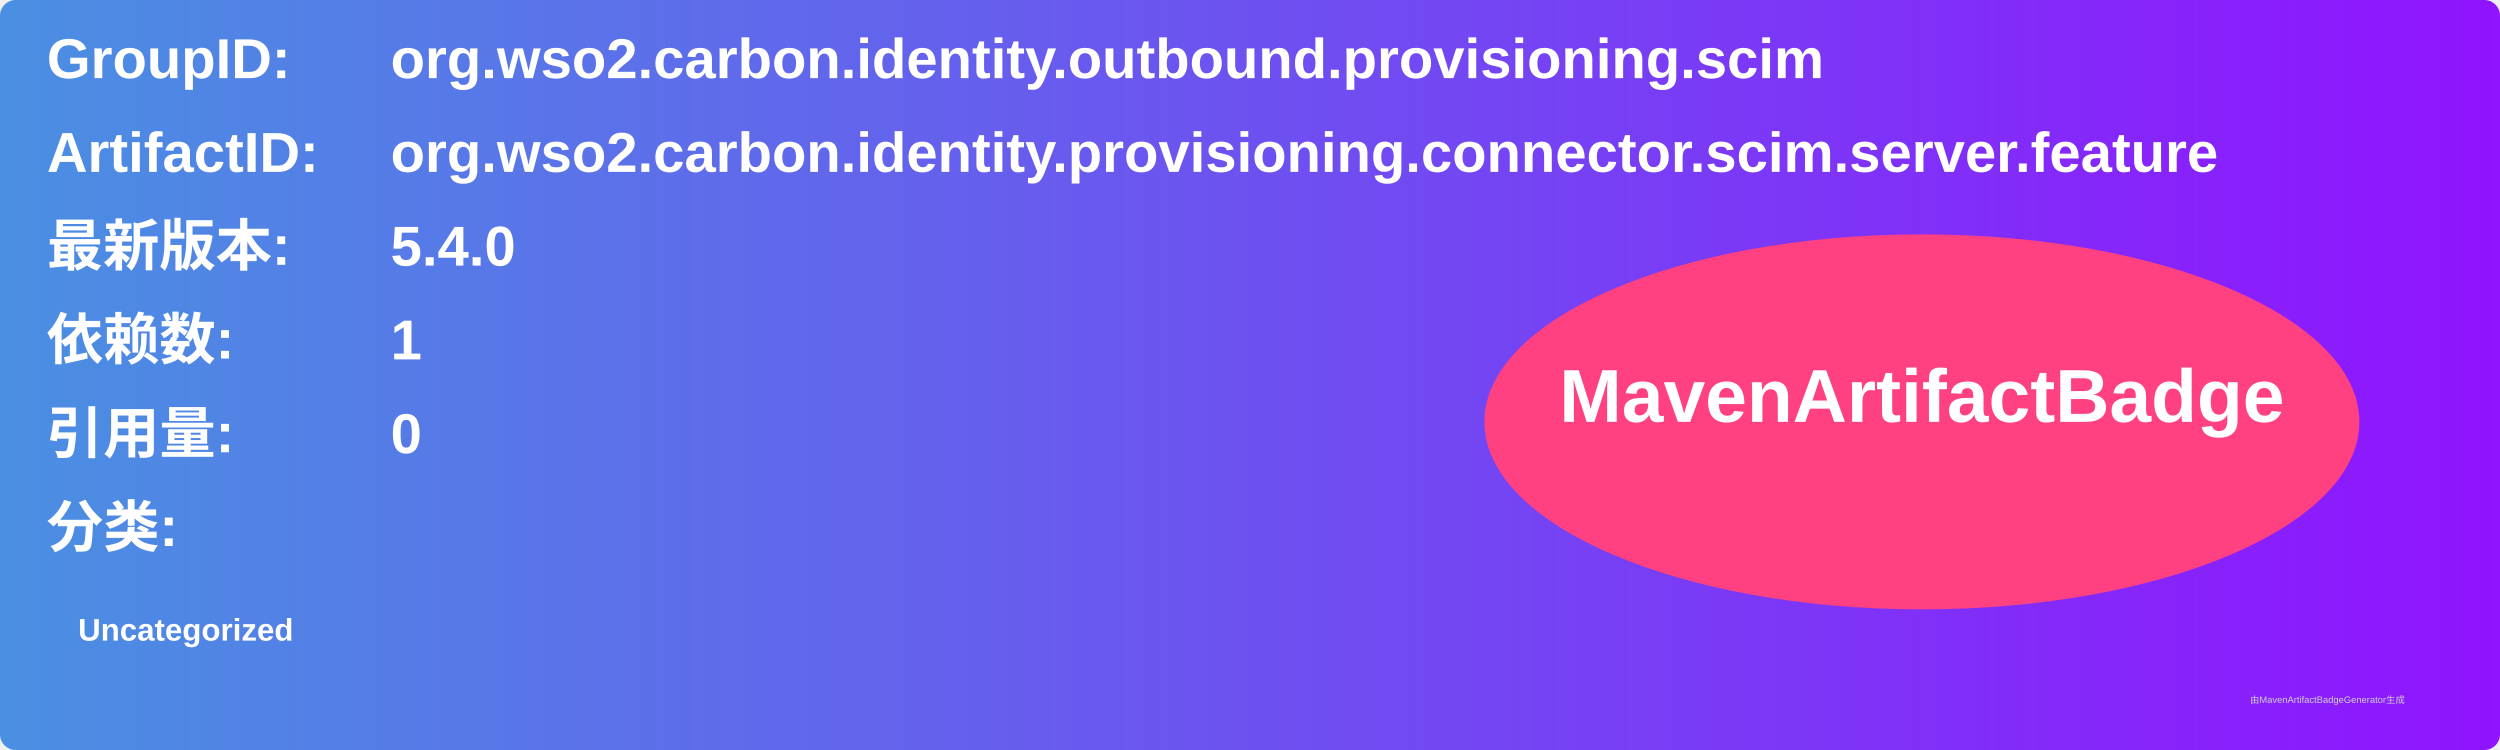
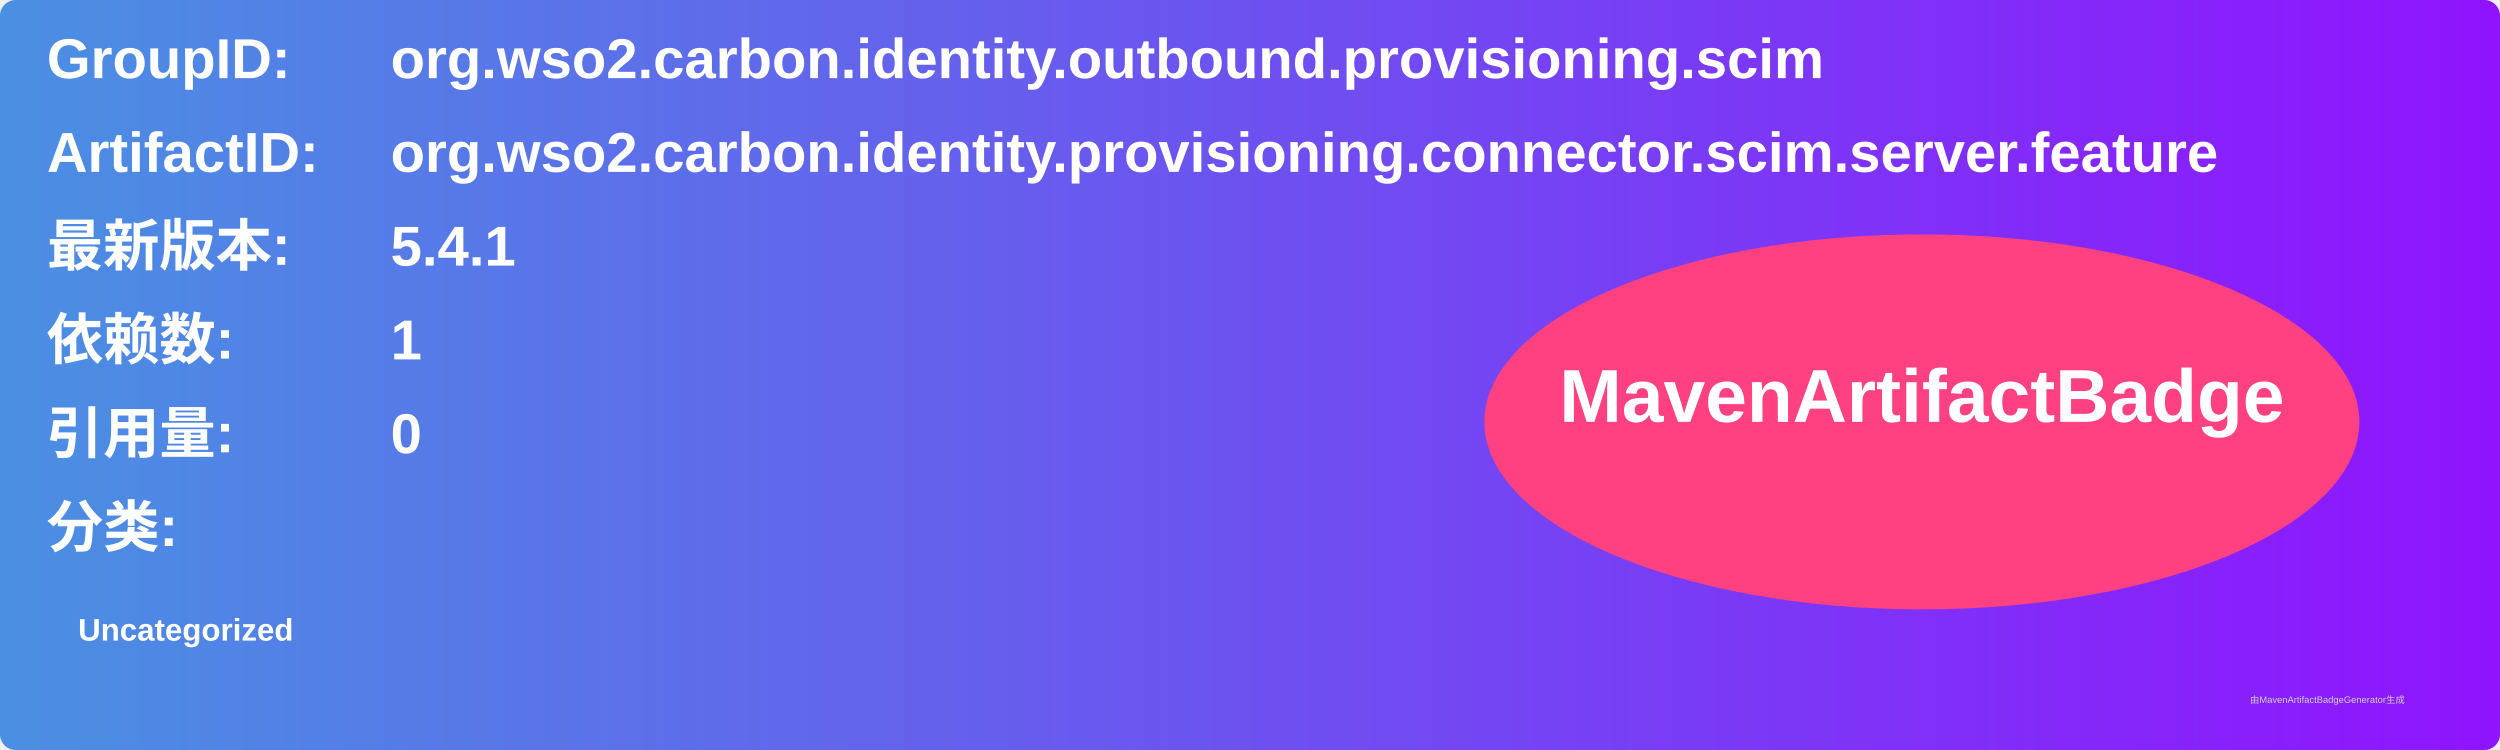
<svg xmlns="http://www.w3.org/2000/svg" width="800" height="240" viewBox="0 0 800 240">
  <linearGradient id="grad" x1="0%" y1="0%" x2="100%" y2="0%">
    <stop offset="0%" stop-color="#4a90e2" />
    <stop offset="100%" stop-color="#9013fe" />
  </linearGradient>
  <rect width="100%" height="100%" rx="5" ry="5" fill="url(#grad)" />
  <g transform="translate(15, 15)">
    <text x="0" y="10" font-family="Arial" font-size="18" fill="white" font-weight="bold" width="260">GroupID:</text>
    <text x="110" y="10" font-family="Arial" font-size="18" fill="white" font-weight="bold" width="460">org.wso2.carbon.identity.outbound.provisioning.scim</text>
    <text x="0" y="40" font-family="Arial" font-size="18" fill="white" font-weight="bold" width="260">ArtifactID:</text>
    <text x="110" y="40" font-family="Arial" font-size="18" fill="white" font-weight="bold" width="460">org.wso2.carbon.identity.provisioning.connector.scim.server.feature</text>
    <text x="0" y="70" font-family="Arial" font-size="18" fill="white" font-weight="bold">最新版本:</text>
    <text x="110" y="70" font-family="Arial" font-size="18" fill="white" font-weight="bold">
-       <tspan font-weight="bold">5.4.0</tspan>
+       <tspan font-weight="bold">5.4.1</tspan>
    </text>
    <text x="0" y="100" font-family="Arial" font-size="18" fill="white" font-weight="bold">依赖数: </text>
    <text x="110" y="100" font-family="Arial" font-size="18" fill="white">
      <tspan font-weight="bold">1</tspan>
    </text>
    <text x="0" y="130" font-family="Arial" font-size="18" fill="white" font-weight="bold">引用量: </text>
    <text x="110" y="130" font-family="Arial" font-size="18" fill="white">
      <tspan font-weight="bold">0</tspan>
    </text>
    <text x="0" y="160" font-family="Arial" font-size="18" fill="white" font-weight="bold">分类:</text>
    <text x="10" y="190" font-family="Arial" font-size="10" fill="white">
      <tspan font-weight="bold">Uncategorized</tspan>
    </text>
    <ellipse cx="600" cy="120" rx="140" ry="60" fill="#ff4081" />
    <text x="600" y="120" text-anchor="middle" font-family="Arial" font-size="24" fill="white" font-weight="bold">MavenArtifactBadge</text>
  </g>
  <text x="720" y="225" font-family="Arial" font-size="3" fill="#d0d0d0">由MavenArtifactBadgeGenerator生成</text>
</svg>
